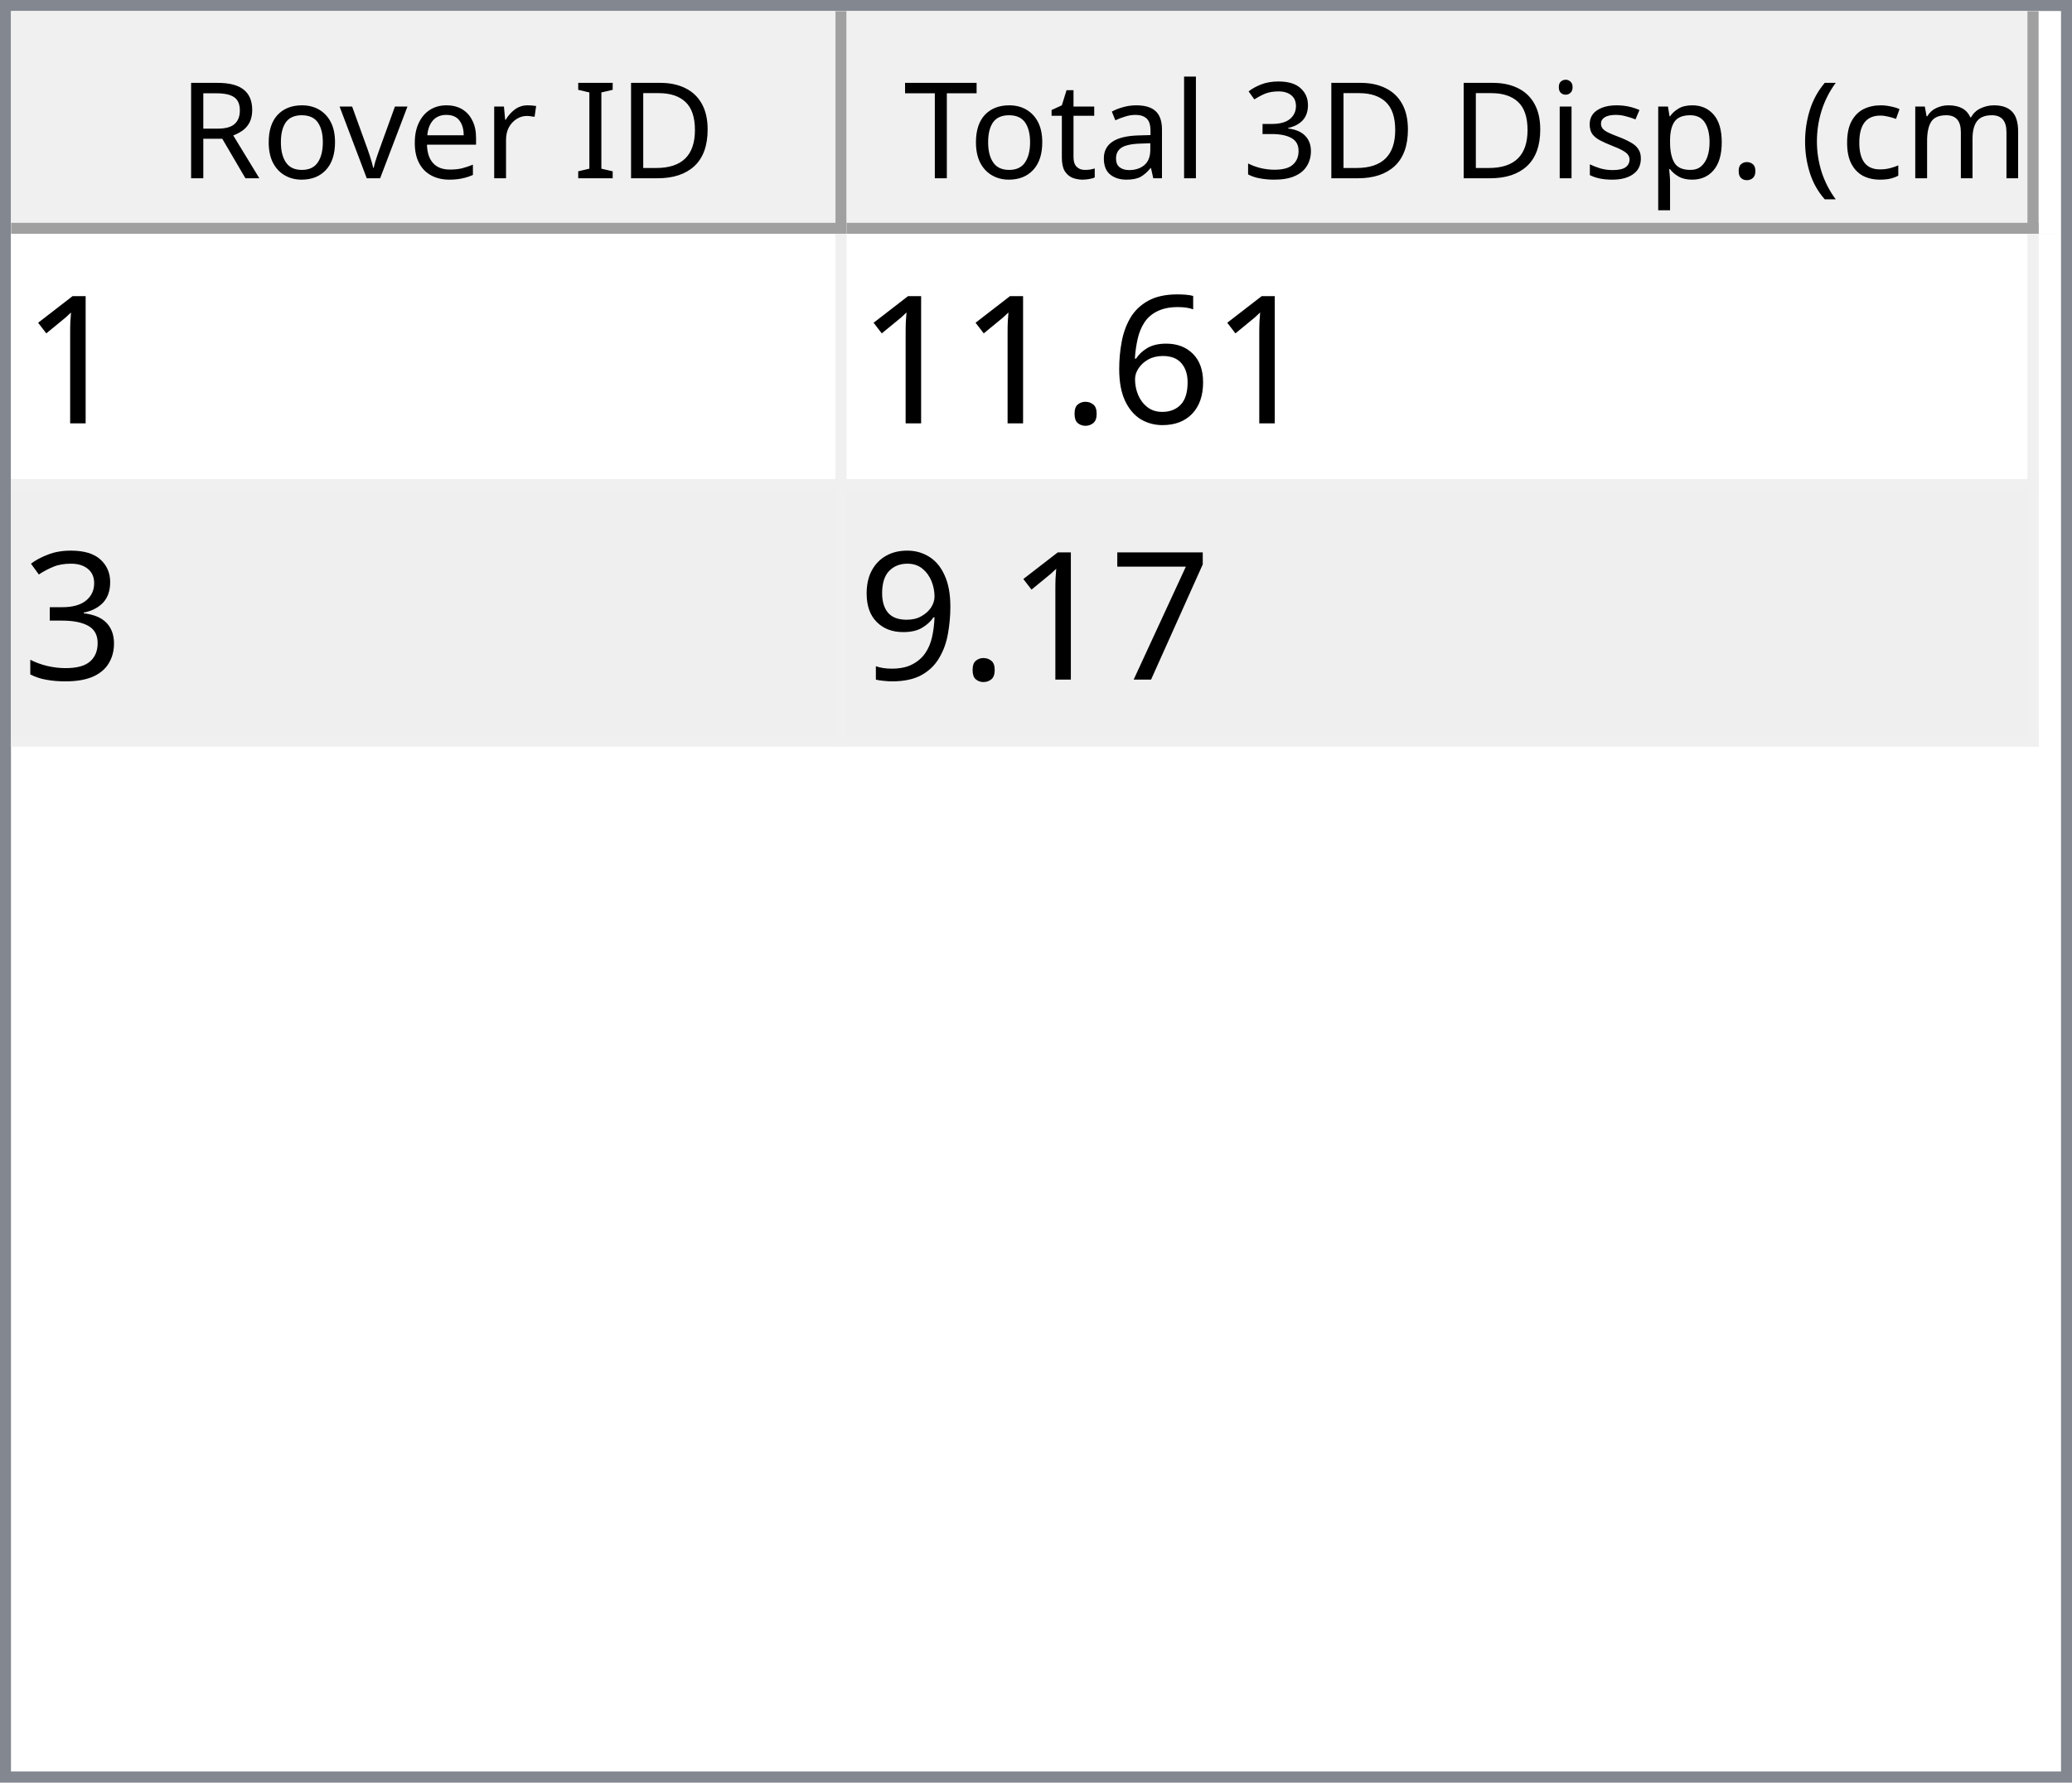
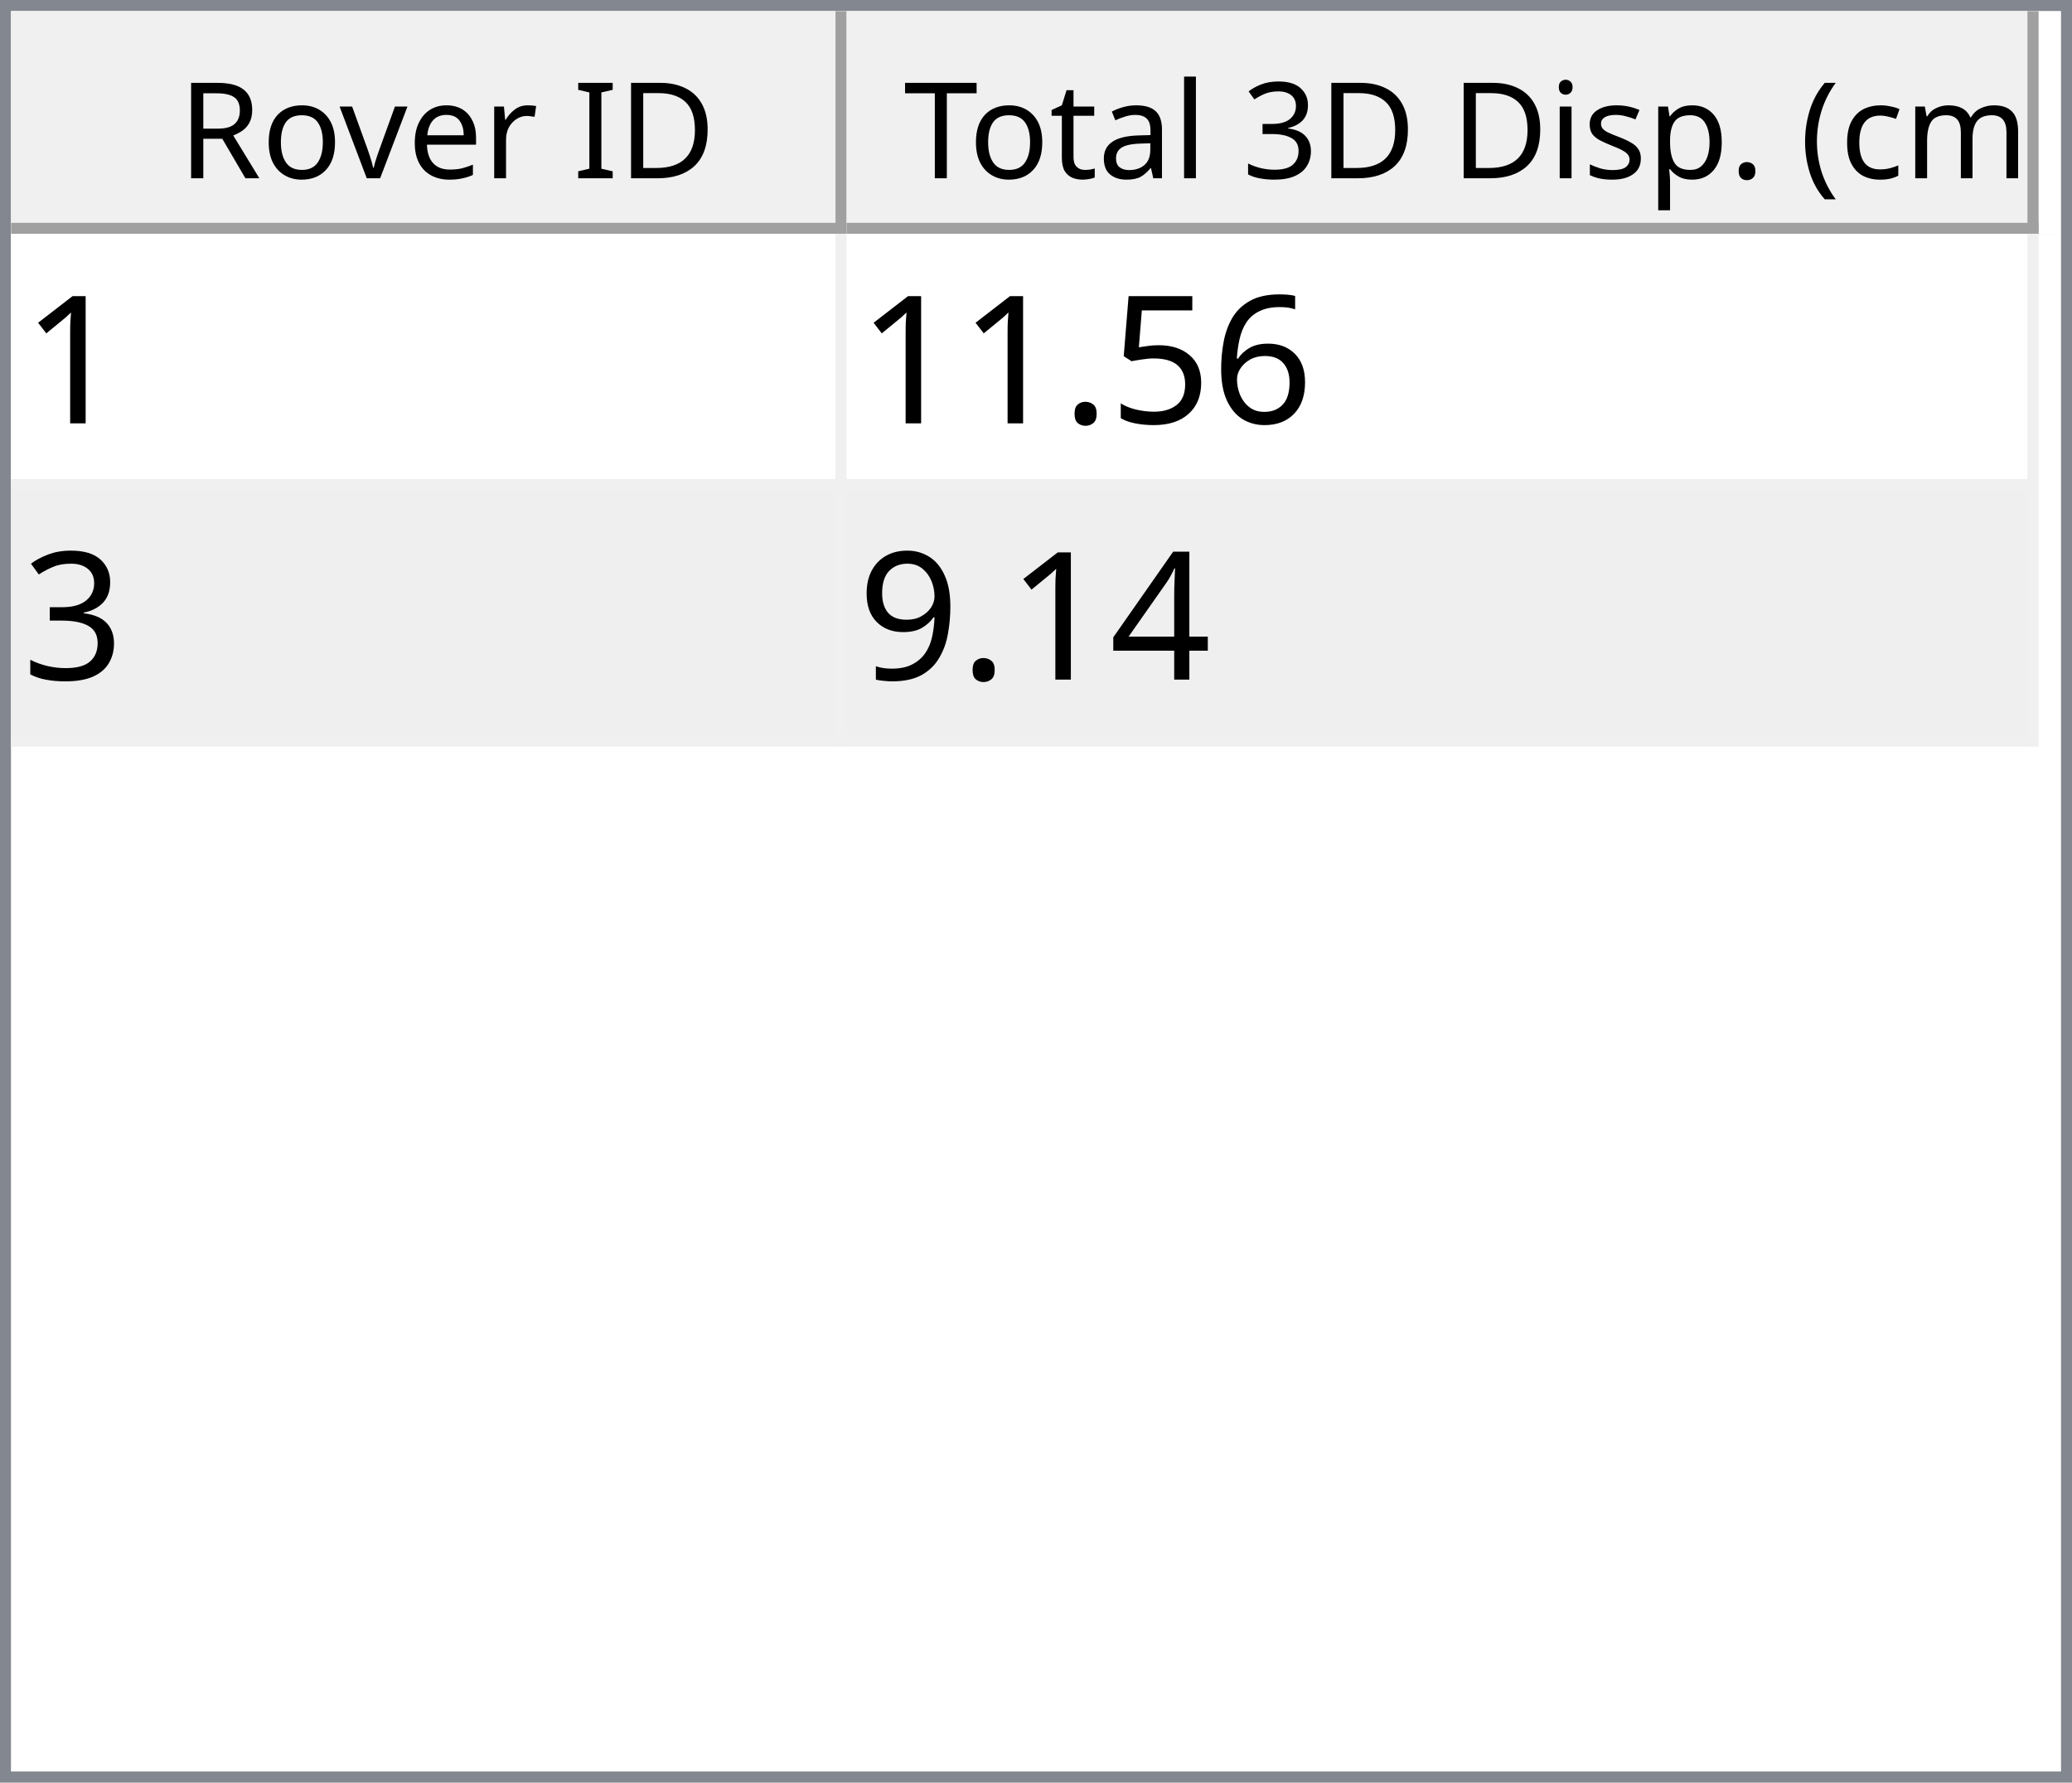
<svg xmlns="http://www.w3.org/2000/svg" style="fill-opacity:1; color-rendering:auto; color-interpolation:auto; text-rendering:auto; stroke:black; stroke-linecap:square; stroke-miterlimit:10; shape-rendering:auto; stroke-opacity:1; fill:black; stroke-dasharray:none; font-weight:normal; stroke-width:1; font-family:'Dialog'; font-style:normal; stroke-linejoin:miter; font-size:12px; stroke-dashoffset:0; image-rendering:auto;" width="186" height="160">
  <defs id="genericDefs" />
  <g>
    <defs id="defs1">
      <clipPath clipPathUnits="userSpaceOnUse" id="clipPath1">
        <path d="M0 0 L186 0 L186 160 L0 160 L0 0 Z" />
      </clipPath>
      <clipPath clipPathUnits="userSpaceOnUse" id="clipPath2">
        <path d="M0 0 L0 160 L186 160 L186 0 Z" />
      </clipPath>
      <clipPath clipPathUnits="userSpaceOnUse" id="clipPath3">
        <path d="M0 0 L0 20 L184 20 L184 0 Z" />
      </clipPath>
      <clipPath clipPathUnits="userSpaceOnUse" id="clipPath4">
        <path d="M0 0 L0 20 L75 20 L75 0 Z" />
      </clipPath>
      <clipPath clipPathUnits="userSpaceOnUse" id="clipPath5">
        <path d="M1 1 L1 19 L74 19 L74 1 Z" />
      </clipPath>
      <clipPath clipPathUnits="userSpaceOnUse" id="clipPath6">
        <path d="M0 0 L0 18 L73 18 L73 0 Z" />
      </clipPath>
      <clipPath clipPathUnits="userSpaceOnUse" id="clipPath7">
        <path d="M-0.5 -0.5 L-0.5 19.5 L74.5 19.5 L74.5 -0.5 Z" />
      </clipPath>
      <clipPath clipPathUnits="userSpaceOnUse" id="clipPath8">
        <path d="M0 0 L0 20 L107 20 L107 0 Z" />
      </clipPath>
      <clipPath clipPathUnits="userSpaceOnUse" id="clipPath9">
        <path d="M1 1 L1 19 L106 19 L106 1 Z" />
      </clipPath>
      <clipPath clipPathUnits="userSpaceOnUse" id="clipPath10">
        <path d="M0 0 L0 18 L105 18 L105 0 Z" />
      </clipPath>
      <clipPath clipPathUnits="userSpaceOnUse" id="clipPath11">
        <path d="M-0.5 -0.5 L-0.5 19.5 L106.5 19.5 L106.5 -0.5 Z" />
      </clipPath>
      <clipPath clipPathUnits="userSpaceOnUse" id="clipPath12">
        <path d="M0 0 L0 138 L184 138 L184 0 Z" />
      </clipPath>
      <clipPath clipPathUnits="userSpaceOnUse" id="clipPath13">
        <path d="M0 0 L0 46 L182 46 L182 0 Z" />
      </clipPath>
      <clipPath clipPathUnits="userSpaceOnUse" id="clipPath14">
        <path d="M-0.5 -0.5 L-0.5 45.5 L181.5 45.5 L181.5 -0.5 Z" />
      </clipPath>
      <clipPath clipPathUnits="userSpaceOnUse" id="clipPath15">
        <path d="M0 0 L0 22 L74 22 L74 0 Z" />
      </clipPath>
      <clipPath clipPathUnits="userSpaceOnUse" id="clipPath16">
        <path d="M0 0 L0 22 L106 22 L106 0 Z" />
      </clipPath>
      <font horiz-adv-x="64.551" id="font1">
        <font-face ascent="107.91" descent="25.098" units-per-em="100" style="font-style:normal; font-family:Segoe UI; font-weight:normal;" />
        <missing-glyph horiz-adv-x="64.551" d="M8.109 0 L8.109 68.266 L56.453 68.266 L56.453 0 L8.109 0 ZM15.328 7.234 L49.219 7.234 L49.219 61.031 L15.328 61.031 L15.328 7.234 Z" />
        <glyph unicode="D" horiz-adv-x="70.117" d="M9.188 0 L9.188 70.016 L28.516 70.016 Q65.531 70.016 65.531 35.891 Q65.531 19.672 55.25 9.836 Q44.969 0 27.734 0 L9.188 0 ZM17.391 62.594 L17.391 7.422 L27.828 7.422 Q41.609 7.422 49.273 14.797 Q56.938 22.172 56.938 35.688 Q56.938 62.594 28.328 62.594 L17.391 62.594 Z" />
        <glyph unicode="I" horiz-adv-x="26.611" d="M17.391 0 L9.188 0 L9.188 70.016 L17.391 70.016 L17.391 0 Z" />
        <glyph unicode=" " horiz-adv-x="27.393" d="" />
        <glyph unicode="r" horiz-adv-x="34.766" d="M34.188 41.891 Q32.078 43.5 28.125 43.5 Q23 43.5 19.555 38.672 Q16.109 33.844 16.109 25.484 L16.109 0 L8.109 0 L8.109 50 L16.109 50 L16.109 39.703 L16.312 39.703 Q18.016 44.969 21.531 47.922 Q25.047 50.875 29.391 50.875 Q32.516 50.875 34.188 50.203 L34.188 41.891 Z" />
        <glyph unicode="e" horiz-adv-x="52.295" d="M48.297 23 L12.984 23 Q13.188 14.656 17.484 10.109 Q21.781 5.562 29.297 5.562 Q37.75 5.562 44.828 11.141 L44.828 3.609 Q38.234 -1.172 27.391 -1.172 Q16.797 -1.172 10.742 5.641 Q4.688 12.453 4.688 24.812 Q4.688 36.469 11.305 43.82 Q17.922 51.172 27.734 51.172 Q37.547 51.172 42.922 44.828 Q48.297 38.484 48.297 27.203 L48.297 23 ZM40.094 29.781 Q40.047 36.719 36.75 40.578 Q33.453 44.438 27.594 44.438 Q21.922 44.438 17.969 40.383 Q14.016 36.328 13.094 29.781 L40.094 29.781 Z" />
        <glyph unicode="v" horiz-adv-x="47.9" d="M47.406 50 L27.484 0 L19.625 0 L0.688 50 L9.469 50 L22.172 13.672 Q23.578 9.672 23.922 6.688 L24.125 6.688 Q24.609 10.453 25.688 13.484 L38.969 50 L47.406 50 Z" />
        <glyph unicode="o" horiz-adv-x="58.594" d="M29 -1.172 Q17.922 -1.172 11.305 5.836 Q4.688 12.844 4.688 24.422 Q4.688 37.016 11.57 44.094 Q18.453 51.172 30.172 51.172 Q41.359 51.172 47.633 44.289 Q53.906 37.406 53.906 25.203 Q53.906 13.234 47.141 6.031 Q40.375 -1.172 29 -1.172 ZM29.594 44.438 Q21.875 44.438 17.383 39.188 Q12.891 33.938 12.891 24.703 Q12.891 15.828 17.43 10.695 Q21.969 5.562 29.594 5.562 Q37.359 5.562 41.531 10.594 Q45.703 15.625 45.703 24.906 Q45.703 34.281 41.531 39.359 Q37.359 44.438 29.594 44.438 Z" />
        <glyph unicode="R" horiz-adv-x="59.814" d="M59.375 0 L49.609 0 L37.891 19.625 Q36.281 22.359 34.766 24.289 Q33.25 26.219 31.664 27.438 Q30.078 28.656 28.25 29.219 Q26.422 29.781 24.125 29.781 L17.391 29.781 L17.391 0 L9.188 0 L9.188 70.016 L30.078 70.016 Q34.672 70.016 38.555 68.867 Q42.438 67.719 45.289 65.375 Q48.141 63.031 49.758 59.547 Q51.375 56.062 51.375 51.375 Q51.375 47.703 50.273 44.656 Q49.172 41.609 47.148 39.211 Q45.125 36.812 42.266 35.133 Q39.406 33.453 35.844 32.516 L35.844 32.328 Q37.594 31.547 38.891 30.547 Q40.188 29.547 41.359 28.18 Q42.531 26.812 43.68 25.078 Q44.828 23.344 46.234 21.047 L59.375 0 ZM17.391 62.594 L17.391 37.203 L28.516 37.203 Q31.594 37.203 34.203 38.133 Q36.812 39.062 38.719 40.797 Q40.625 42.531 41.703 45.047 Q42.781 47.562 42.781 50.688 Q42.781 56.297 39.141 59.445 Q35.5 62.594 28.609 62.594 L17.391 62.594 Z" />
        <glyph unicode=")" horiz-adv-x="30.176" d="M8.297 -15.922 L1.172 -15.922 Q16.406 2.344 16.406 26.812 Q16.406 51.469 1.078 70.016 L8.297 70.016 Q23.531 52.156 23.531 26.703 Q23.531 1.375 8.297 -15.922 Z" />
        <glyph unicode="m" horiz-adv-x="86.133" d="M79.109 0 L71.094 0 L71.094 28.719 Q71.094 37.016 68.531 40.727 Q65.969 44.438 59.906 44.438 Q54.781 44.438 51.195 39.75 Q47.609 35.062 47.609 28.516 L47.609 0 L39.594 0 L39.594 29.688 Q39.594 44.438 28.219 44.438 Q22.953 44.438 19.531 40.016 Q16.109 35.594 16.109 28.516 L16.109 0 L8.109 0 L8.109 50 L16.109 50 L16.109 42.094 L16.312 42.094 Q21.625 51.172 31.844 51.172 Q36.969 51.172 40.773 48.312 Q44.578 45.453 46 40.828 Q51.562 51.172 62.594 51.172 Q79.109 51.172 79.109 30.812 L79.109 0 Z" />
        <glyph unicode="c" horiz-adv-x="46.191" d="M42.188 2.297 Q36.422 -1.172 28.516 -1.172 Q17.828 -1.172 11.258 5.789 Q4.688 12.75 4.688 23.828 Q4.688 36.188 11.766 43.68 Q18.844 51.172 30.672 51.172 Q37.25 51.172 42.281 48.734 L42.281 40.531 Q36.719 44.438 30.375 44.438 Q22.703 44.438 17.797 38.945 Q12.891 33.453 12.891 24.516 Q12.891 15.719 17.508 10.641 Q22.125 5.562 29.891 5.562 Q36.422 5.562 42.188 9.906 L42.188 2.297 Z" />
        <glyph unicode="(" horiz-adv-x="30.176" d="M29.109 -15.922 L21.969 -15.922 Q6.844 1.375 6.844 26.703 Q6.844 52.156 21.969 70.016 L29.203 70.016 Q13.875 51.469 13.875 26.812 Q13.875 2.344 29.109 -15.922 Z" />
        <glyph unicode="." horiz-adv-x="21.68" d="M10.891 -1.078 Q8.641 -1.078 7.055 0.539 Q5.469 2.156 5.469 4.391 Q5.469 6.641 7.055 8.273 Q8.641 9.906 10.891 9.906 Q13.188 9.906 14.797 8.273 Q16.406 6.641 16.406 4.391 Q16.406 2.156 14.797 0.539 Q13.188 -1.078 10.891 -1.078 Z" />
        <glyph unicode="p" horiz-adv-x="58.789" d="M16.312 7.234 L16.109 7.234 L16.109 -23 L8.109 -23 L8.109 50 L16.109 50 L16.109 41.219 L16.312 41.219 Q22.219 51.172 33.594 51.172 Q43.266 51.172 48.688 44.461 Q54.109 37.75 54.109 26.469 Q54.109 13.922 48 6.375 Q41.891 -1.172 31.297 -1.172 Q21.578 -1.172 16.312 7.234 ZM16.109 27.391 L16.109 20.406 Q16.109 14.203 20.141 9.883 Q24.172 5.562 30.375 5.562 Q37.641 5.562 41.773 11.133 Q45.906 16.703 45.906 26.609 Q45.906 34.969 42.047 39.703 Q38.188 44.438 31.594 44.438 Q24.609 44.438 20.359 39.578 Q16.109 34.719 16.109 27.391 Z" />
        <glyph unicode="s" horiz-adv-x="42.432" d="M5.078 1.812 L5.078 10.406 Q11.625 5.562 19.484 5.562 Q30.031 5.562 30.031 12.594 Q30.031 14.594 29.125 15.992 Q28.219 17.391 26.68 18.461 Q25.141 19.531 23.07 20.383 Q21 21.234 18.609 22.172 Q15.281 23.484 12.766 24.828 Q10.25 26.172 8.57 27.859 Q6.891 29.547 6.031 31.695 Q5.172 33.844 5.172 36.719 Q5.172 40.234 6.789 42.945 Q8.406 45.656 11.086 47.484 Q13.766 49.312 17.211 50.242 Q20.656 51.172 24.312 51.172 Q30.812 51.172 35.938 48.922 L35.938 40.828 Q30.422 44.438 23.25 44.438 Q21 44.438 19.195 43.922 Q17.391 43.406 16.094 42.477 Q14.797 41.547 14.086 40.258 Q13.375 38.969 13.375 37.406 Q13.375 35.453 14.086 34.133 Q14.797 32.812 16.164 31.789 Q17.531 30.766 19.484 29.938 Q21.438 29.109 23.922 28.125 Q27.25 26.859 29.883 25.516 Q32.516 24.172 34.375 22.484 Q36.234 20.797 37.234 18.602 Q38.234 16.406 38.234 13.375 Q38.234 9.672 36.602 6.938 Q34.969 4.203 32.234 2.398 Q29.5 0.594 25.93 -0.289 Q22.359 -1.172 18.453 -1.172 Q10.75 -1.172 5.078 1.812 Z" />
        <glyph unicode="i" horiz-adv-x="24.219" d="M12.203 62.703 Q10.062 62.703 8.547 64.164 Q7.031 65.625 7.031 67.875 Q7.031 70.125 8.547 71.609 Q10.062 73.094 12.203 73.094 Q14.406 73.094 15.945 71.609 Q17.484 70.125 17.484 67.875 Q17.484 65.719 15.945 64.211 Q14.406 62.703 12.203 62.703 ZM16.109 0 L8.109 0 L8.109 50 L16.109 50 L16.109 0 Z" />
        <glyph unicode="3" horiz-adv-x="53.906" d="M46.531 19.828 Q46.531 15.094 44.75 11.211 Q42.969 7.328 39.719 4.57 Q36.469 1.812 31.93 0.297 Q27.391 -1.219 21.922 -1.219 Q11.922 -1.219 6 2.594 L6 11.188 Q13.094 5.609 22.219 5.609 Q25.875 5.609 28.828 6.539 Q31.781 7.469 33.906 9.227 Q36.031 10.984 37.18 13.477 Q38.328 15.969 38.328 19.094 Q38.328 32.812 18.797 32.812 L12.984 32.812 L12.984 39.594 L18.5 39.594 Q35.797 39.594 35.797 52.484 Q35.797 64.406 22.609 64.406 Q15.188 64.406 8.688 59.422 L8.688 67.188 Q15.375 71.188 24.609 71.188 Q29 71.188 32.57 69.969 Q36.141 68.75 38.68 66.555 Q41.219 64.359 42.609 61.281 Q44 58.203 44 54.5 Q44 40.672 30.031 36.719 L30.031 36.531 Q33.594 36.141 36.625 34.797 Q39.656 33.453 41.852 31.305 Q44.047 29.156 45.289 26.25 Q46.531 23.344 46.531 19.828 Z" />
        <glyph unicode="l" horiz-adv-x="24.219" d="M16.109 0 L8.109 0 L8.109 74.031 L16.109 74.031 L16.109 0 Z" />
        <glyph unicode="a" horiz-adv-x="50.879" d="M43.891 0 L35.891 0 L35.891 7.812 L35.688 7.812 Q30.469 -1.172 20.312 -1.172 Q12.844 -1.172 8.617 2.781 Q4.391 6.734 4.391 13.281 Q4.391 27.297 20.906 29.594 L35.891 31.688 Q35.891 44.438 25.594 44.438 Q16.547 44.438 9.281 38.281 L9.281 46.484 Q16.656 51.172 26.266 51.172 Q43.891 51.172 43.891 32.516 L43.891 0 ZM35.891 25.297 L23.828 23.641 Q18.266 22.859 15.43 20.875 Q12.594 18.891 12.594 13.875 Q12.594 10.203 15.211 7.883 Q17.828 5.562 22.172 5.562 Q28.125 5.562 32.008 9.742 Q35.891 13.922 35.891 20.312 L35.891 25.297 Z" />
        <glyph unicode="t" horiz-adv-x="33.887" d="M31.297 0.484 Q28.469 -1.078 23.828 -1.078 Q10.688 -1.078 10.688 13.578 L10.688 43.172 L2.094 43.172 L2.094 50 L10.688 50 L10.688 62.203 L18.703 64.797 L18.703 50 L31.297 50 L31.297 43.172 L18.703 43.172 L18.703 14.984 Q18.703 9.969 20.414 7.82 Q22.125 5.672 26.078 5.672 Q29.109 5.672 31.297 7.328 L31.297 0.484 Z" />
        <glyph unicode="T" horiz-adv-x="52.393" d="M50.594 62.594 L30.375 62.594 L30.375 0 L22.172 0 L22.172 62.594 L2 62.594 L2 70.016 L50.594 70.016 L50.594 62.594 Z" />
      </font>
      <font horiz-adv-x="75.0" id="font2">
        <font-face ascent="100.537" descent="21.973" units-per-em="100" style="font-style:normal; font-family:sans-serif; font-weight:normal;" />
        <missing-glyph horiz-adv-x="75.0" d="M12.5 0 L12.5 62.5 L62.5 62.5 L62.5 0 L12.5 0 ZM14.062 1.562 L60.938 1.562 L60.938 60.938 L14.062 60.938 L14.062 1.562 Z" />
        <glyph unicode="1" horiz-adv-x="55.615" d="M37.25 0 L28.469 0 L28.469 56 Q25.297 52.984 20.141 49.953 Q14.984 46.922 10.891 45.406 L10.891 53.906 Q18.266 57.375 23.781 62.305 Q29.297 67.234 31.594 71.875 L37.25 71.875 L37.25 0 Z" />
        <glyph unicode="6" horiz-adv-x="55.615" d="M49.75 54.047 L41.016 53.375 Q39.844 58.547 37.703 60.891 Q34.125 64.656 28.906 64.656 Q24.703 64.656 21.531 62.312 Q17.391 59.281 14.992 53.469 Q12.594 47.656 12.5 36.922 Q15.672 41.75 20.266 44.094 Q24.859 46.438 29.891 46.438 Q38.672 46.438 44.852 39.969 Q51.031 33.5 51.031 23.25 Q51.031 16.5 48.125 10.719 Q45.219 4.938 40.141 1.859 Q35.062 -1.219 28.609 -1.219 Q17.625 -1.219 10.695 6.859 Q3.766 14.938 3.766 33.5 Q3.766 54.25 11.422 63.672 Q18.109 71.875 29.438 71.875 Q37.891 71.875 43.289 67.141 Q48.688 62.406 49.75 54.047 ZM13.875 23.188 Q13.875 18.656 15.797 14.508 Q17.719 10.359 21.188 8.18 Q24.656 6 28.469 6 Q34.031 6 38.039 10.492 Q42.047 14.984 42.047 22.703 Q42.047 30.125 38.086 34.398 Q34.125 38.672 28.125 38.672 Q22.172 38.672 18.023 34.398 Q13.875 30.125 13.875 23.188 Z" />
+         <glyph unicode="5" horiz-adv-x="55.615" d="M4.156 18.75 L13.375 19.531 Q14.406 12.797 18.141 9.398 Q21.875 6 27.156 6 Q33.5 6 37.891 10.789 Q42.281 15.578 42.281 23.484 Q42.281 31 38.062 35.352 Q33.844 39.703 27 39.703 Q22.75 39.703 19.336 37.773 Q15.922 35.844 13.969 32.766 L5.719 33.844 L12.641 70.609 L48.25 70.609 L48.25 62.203 L19.672 62.203 L15.828 42.969 Q22.266 47.469 29.344 47.469 Q38.719 47.469 45.164 40.969 Q51.609 34.469 51.609 24.266 Q51.609 14.547 45.953 7.469 Q39.062 -1.219 27.156 -1.219 Q17.391 -1.219 11.211 4.25 Q5.031 9.719 4.156 18.75 Z" />
        <glyph unicode="." horiz-adv-x="27.783" d="M9.078 0 L9.078 10.016 L19.094 10.016 L19.094 0 L9.078 0 Z" />
        <glyph unicode="3" horiz-adv-x="55.615" d="M4.203 18.891 L12.984 20.062 Q14.5 12.594 18.141 9.297 Q21.781 6 27 6 Q33.203 6 37.477 10.297 Q41.75 14.594 41.75 20.953 Q41.75 27 37.797 30.93 Q33.844 34.859 27.734 34.859 Q25.25 34.859 21.531 33.891 L22.516 41.609 Q23.391 41.5 23.922 41.5 Q29.547 41.5 34.039 44.43 Q38.531 47.359 38.531 53.469 Q38.531 58.297 35.258 61.477 Q31.984 64.656 26.812 64.656 Q21.688 64.656 18.266 61.43 Q14.844 58.203 13.875 51.766 L5.078 53.328 Q6.688 62.156 12.398 67.016 Q18.109 71.875 26.609 71.875 Q32.469 71.875 37.398 69.359 Q42.328 66.844 44.945 62.5 Q47.562 58.156 47.562 53.266 Q47.562 48.641 45.07 44.828 Q42.578 41.016 37.703 38.766 Q44.047 37.312 47.562 32.695 Q51.078 28.078 51.078 21.141 Q51.078 11.766 44.242 5.25 Q37.406 -1.266 26.953 -1.266 Q17.531 -1.266 11.305 4.352 Q5.078 9.969 4.203 18.891 Z" />
-         <glyph unicode="7" horiz-adv-x="55.615" d="M4.734 62.203 L4.734 70.656 L51.078 70.656 L51.078 63.812 Q44.234 56.547 37.523 44.484 Q30.812 32.422 27.156 19.672 Q24.516 10.688 23.781 0 L14.75 0 Q14.891 8.453 18.062 20.414 Q21.234 32.375 27.172 43.484 Q33.109 54.594 39.797 62.203 L4.734 62.203 Z" />
+         <glyph unicode="4" horiz-adv-x="55.615" d="M32.328 0 L32.328 17.141 L1.266 17.141 L1.266 25.203 L33.938 71.578 L41.109 71.578 L41.109 25.203 L50.781 25.203 L50.781 17.141 L41.109 17.141 L41.109 0 L32.328 0 ZM32.328 25.203 L32.328 57.469 L9.906 25.203 L32.328 25.203 Z" />
        <glyph unicode="9" horiz-adv-x="55.615" d="M5.469 16.547 L13.922 17.328 Q14.984 11.375 18.016 8.688 Q21.047 6 25.781 6 Q29.828 6 32.883 7.859 Q35.938 9.719 37.891 12.82 Q39.844 15.922 41.164 21.195 Q42.484 26.469 42.484 31.938 Q42.484 32.516 42.438 33.688 Q39.797 29.5 35.234 26.883 Q30.672 24.266 25.344 24.266 Q16.453 24.266 10.305 30.711 Q4.156 37.156 4.156 47.703 Q4.156 58.594 10.578 65.234 Q17 71.875 26.656 71.875 Q33.641 71.875 39.43 68.117 Q45.219 64.359 48.219 57.398 Q51.219 50.438 51.219 37.25 Q51.219 23.531 48.242 15.406 Q45.266 7.281 39.383 3.031 Q33.5 -1.219 25.594 -1.219 Q17.188 -1.219 11.867 3.445 Q6.547 8.109 5.469 16.547 ZM41.453 48.141 Q41.453 55.719 37.43 60.156 Q33.406 64.594 27.734 64.594 Q21.875 64.594 17.531 59.812 Q13.188 55.031 13.188 47.406 Q13.188 40.578 17.312 36.305 Q21.438 32.031 27.484 32.031 Q33.594 32.031 37.523 36.305 Q41.453 40.578 41.453 48.141 Z" />
      </font>
    </defs>
    <g style="fill:white; stroke:white;">
      <rect x="0" y="0" width="186" style="clip-path:url(#clipPath1); stroke:none;" height="160" />
    </g>
    <g style="fill:white; text-rendering:optimizeSpeed; color-rendering:optimizeSpeed; image-rendering:optimizeSpeed; shape-rendering:crispEdges; stroke:white; color-interpolation:sRGB;">
      <rect x="0" width="186" height="160" y="0" style="stroke:none;" />
      <path style="stroke:none;" d="M0 160 L186 160 L186 0 L0 0 Z" />
    </g>
    <g style="fill:rgb(240,240,240); font-family:'Segoe UI'; stroke:rgb(240,240,240);">
      <rect x="0" y="0" width="186" style="clip-path:url(#clipPath2); stroke:none;" height="160" />
    </g>
    <g style="fill:rgb(130,135,144); font-family:'Segoe UI'; stroke:rgb(130,135,144);">
      <path d="M0 0 L186 0 L186 160 L0 160 L0 0 ZM1 1 L185 1 L185 159 L1 159 L1 1 Z" style="fill-rule:evenodd; clip-path:url(#clipPath2); stroke:none;" />
    </g>
    <g style="fill:white; font-family:'Segoe UI'; stroke:white;" transform="translate(1,1)">
      <rect x="0" y="0" width="184" style="clip-path:url(#clipPath3); stroke:none;" height="20" />
    </g>
    <g style="fill:rgb(240,240,240); font-family:'Segoe UI'; stroke:rgb(240,240,240);" transform="translate(1,1)">
      <rect x="0" y="0" width="75" style="clip-path:url(#clipPath4); stroke:none;" height="20" />
    </g>
    <g style="font-family:'Segoe UI';" transform="translate(2,2)">
      <text x="14" xml:space="preserve" y="14" style="clip-path:url(#clipPath6); stroke:none;">Rover ID</text>
    </g>
    <g style="fill:rgb(160,160,160); font-family:'Segoe UI'; stroke:rgb(160,160,160); stroke-linejoin:bevel;" transform="translate(1.5,1.5)">
      <line x1="74" x2="74" y1="0" style="fill:none; clip-path:url(#clipPath7);" y2="19" />
    </g>
    <g style="fill:rgb(160,160,160); font-family:'Segoe UI'; stroke:rgb(160,160,160); stroke-linejoin:bevel;" transform="matrix(1,0,0,1,1,1) translate(0.5,0.5)">
      <line x1="0" x2="74" y1="19" style="fill:none; clip-path:url(#clipPath7);" y2="19" />
    </g>
    <g style="fill:rgb(240,240,240); font-family:'Segoe UI'; stroke:rgb(240,240,240);" transform="translate(76,1)">
      <rect x="0" y="0" width="107" style="clip-path:url(#clipPath8); stroke:none;" height="20" />
    </g>
    <g style="font-family:'Segoe UI';" transform="translate(77,2)">
      <text x="1" xml:space="preserve" y="14" style="clip-path:url(#clipPath10); stroke:none;"> Total 3D Disp. (cm)</text>
    </g>
    <g style="fill:rgb(160,160,160); font-family:'Segoe UI'; stroke:rgb(160,160,160); stroke-linejoin:bevel;" transform="translate(76.5,1.5)">
      <line x1="106" x2="106" y1="0" style="fill:none; clip-path:url(#clipPath11);" y2="19" />
    </g>
    <g style="fill:rgb(160,160,160); font-family:'Segoe UI'; stroke:rgb(160,160,160); stroke-linejoin:bevel;" transform="matrix(1,0,0,1,76,1) translate(0.5,0.5)">
      <line x1="0" x2="106" y1="19" style="fill:none; clip-path:url(#clipPath11);" y2="19" />
    </g>
    <g style="fill:white; font-family:'Segoe UI'; stroke:white;" transform="translate(1,21)">
      <rect x="0" y="0" width="184" style="clip-path:url(#clipPath12); stroke:none;" height="138" />
    </g>
    <g style="fill:rgb(240,240,240); font-size:16px; font-family:sans-serif; stroke:rgb(240,240,240);" transform="translate(1,21)">
      <rect x="0" y="0" width="182" style="clip-path:url(#clipPath13); stroke:none;" height="46" />
      <line transform="translate(0.5,0.5)" x1="0" x2="181" y1="22" style="clip-path:url(#clipPath14); fill:none; stroke-linejoin:bevel;" y2="22" />
    </g>
    <g transform="matrix(1,0,0,1,1,21) translate(0.5,0.5)" style="fill:rgb(240,240,240); font-size:16px; font-family:sans-serif; stroke:rgb(240,240,240); stroke-linejoin:bevel;">
      <line x1="0" x2="181" y1="45" style="fill:none; clip-path:url(#clipPath14);" y2="45" />
    </g>
    <g transform="matrix(1,0,0,1,1,21) translate(0.5,0.5)" style="fill:rgb(240,240,240); font-size:16px; font-family:sans-serif; stroke:rgb(240,240,240); stroke-linejoin:bevel;">
      <line x1="74" x2="74" y1="0" style="fill:none; clip-path:url(#clipPath14);" y2="45" />
    </g>
    <g transform="matrix(1,0,0,1,1,21) translate(0.5,0.5)" style="fill:rgb(240,240,240); font-size:16px; font-family:sans-serif; stroke:rgb(240,240,240); stroke-linejoin:bevel;">
      <line x1="181" x2="181" y1="0" style="fill:none; clip-path:url(#clipPath14);" y2="45" />
    </g>
    <g style="fill:white; font-size:16px; font-family:sans-serif; stroke:white;" transform="matrix(1,0,0,1,1,21)">
      <rect x="0" y="0" width="74" style="clip-path:url(#clipPath15); stroke:none;" height="22" />
      <text x="1" y="17" style="fill:black; clip-path:url(#clipPath15); stroke:none;" xml:space="preserve">1</text>
    </g>
    <g style="fill:white; font-size:16px; font-family:sans-serif; stroke:white;" transform="matrix(1,0,0,1,1,21) translate(75,0)">
      <rect x="0" y="0" width="106" style="clip-path:url(#clipPath16); stroke:none;" height="22" />
-       <text x="1" y="17" style="fill:black; clip-path:url(#clipPath16); stroke:none;" xml:space="preserve">11.61</text>
+       <text x="1" y="17" style="fill:black; clip-path:url(#clipPath16); stroke:none;" xml:space="preserve">11.56</text>
    </g>
    <g style="fill:rgb(239,239,239); font-size:16px; font-family:sans-serif; stroke:rgb(239,239,239);" transform="matrix(1,0,0,1,1,21) translate(0,23)">
      <rect x="0" y="0" width="74" style="clip-path:url(#clipPath15); stroke:none;" height="22" />
      <text x="1" y="17" style="fill:black; clip-path:url(#clipPath15); stroke:none;" xml:space="preserve">3</text>
    </g>
    <g style="fill:rgb(239,239,239); font-size:16px; font-family:sans-serif; stroke:rgb(239,239,239);" transform="matrix(1,0,0,1,1,21) translate(75,23)">
      <rect x="0" y="0" width="106" style="clip-path:url(#clipPath16); stroke:none;" height="22" />
-       <text x="1" y="17" style="fill:black; clip-path:url(#clipPath16); stroke:none;" xml:space="preserve">9.17</text>
+       <text x="1" y="17" style="fill:black; clip-path:url(#clipPath16); stroke:none;" xml:space="preserve">9.14</text>
    </g>
  </g>
</svg>
